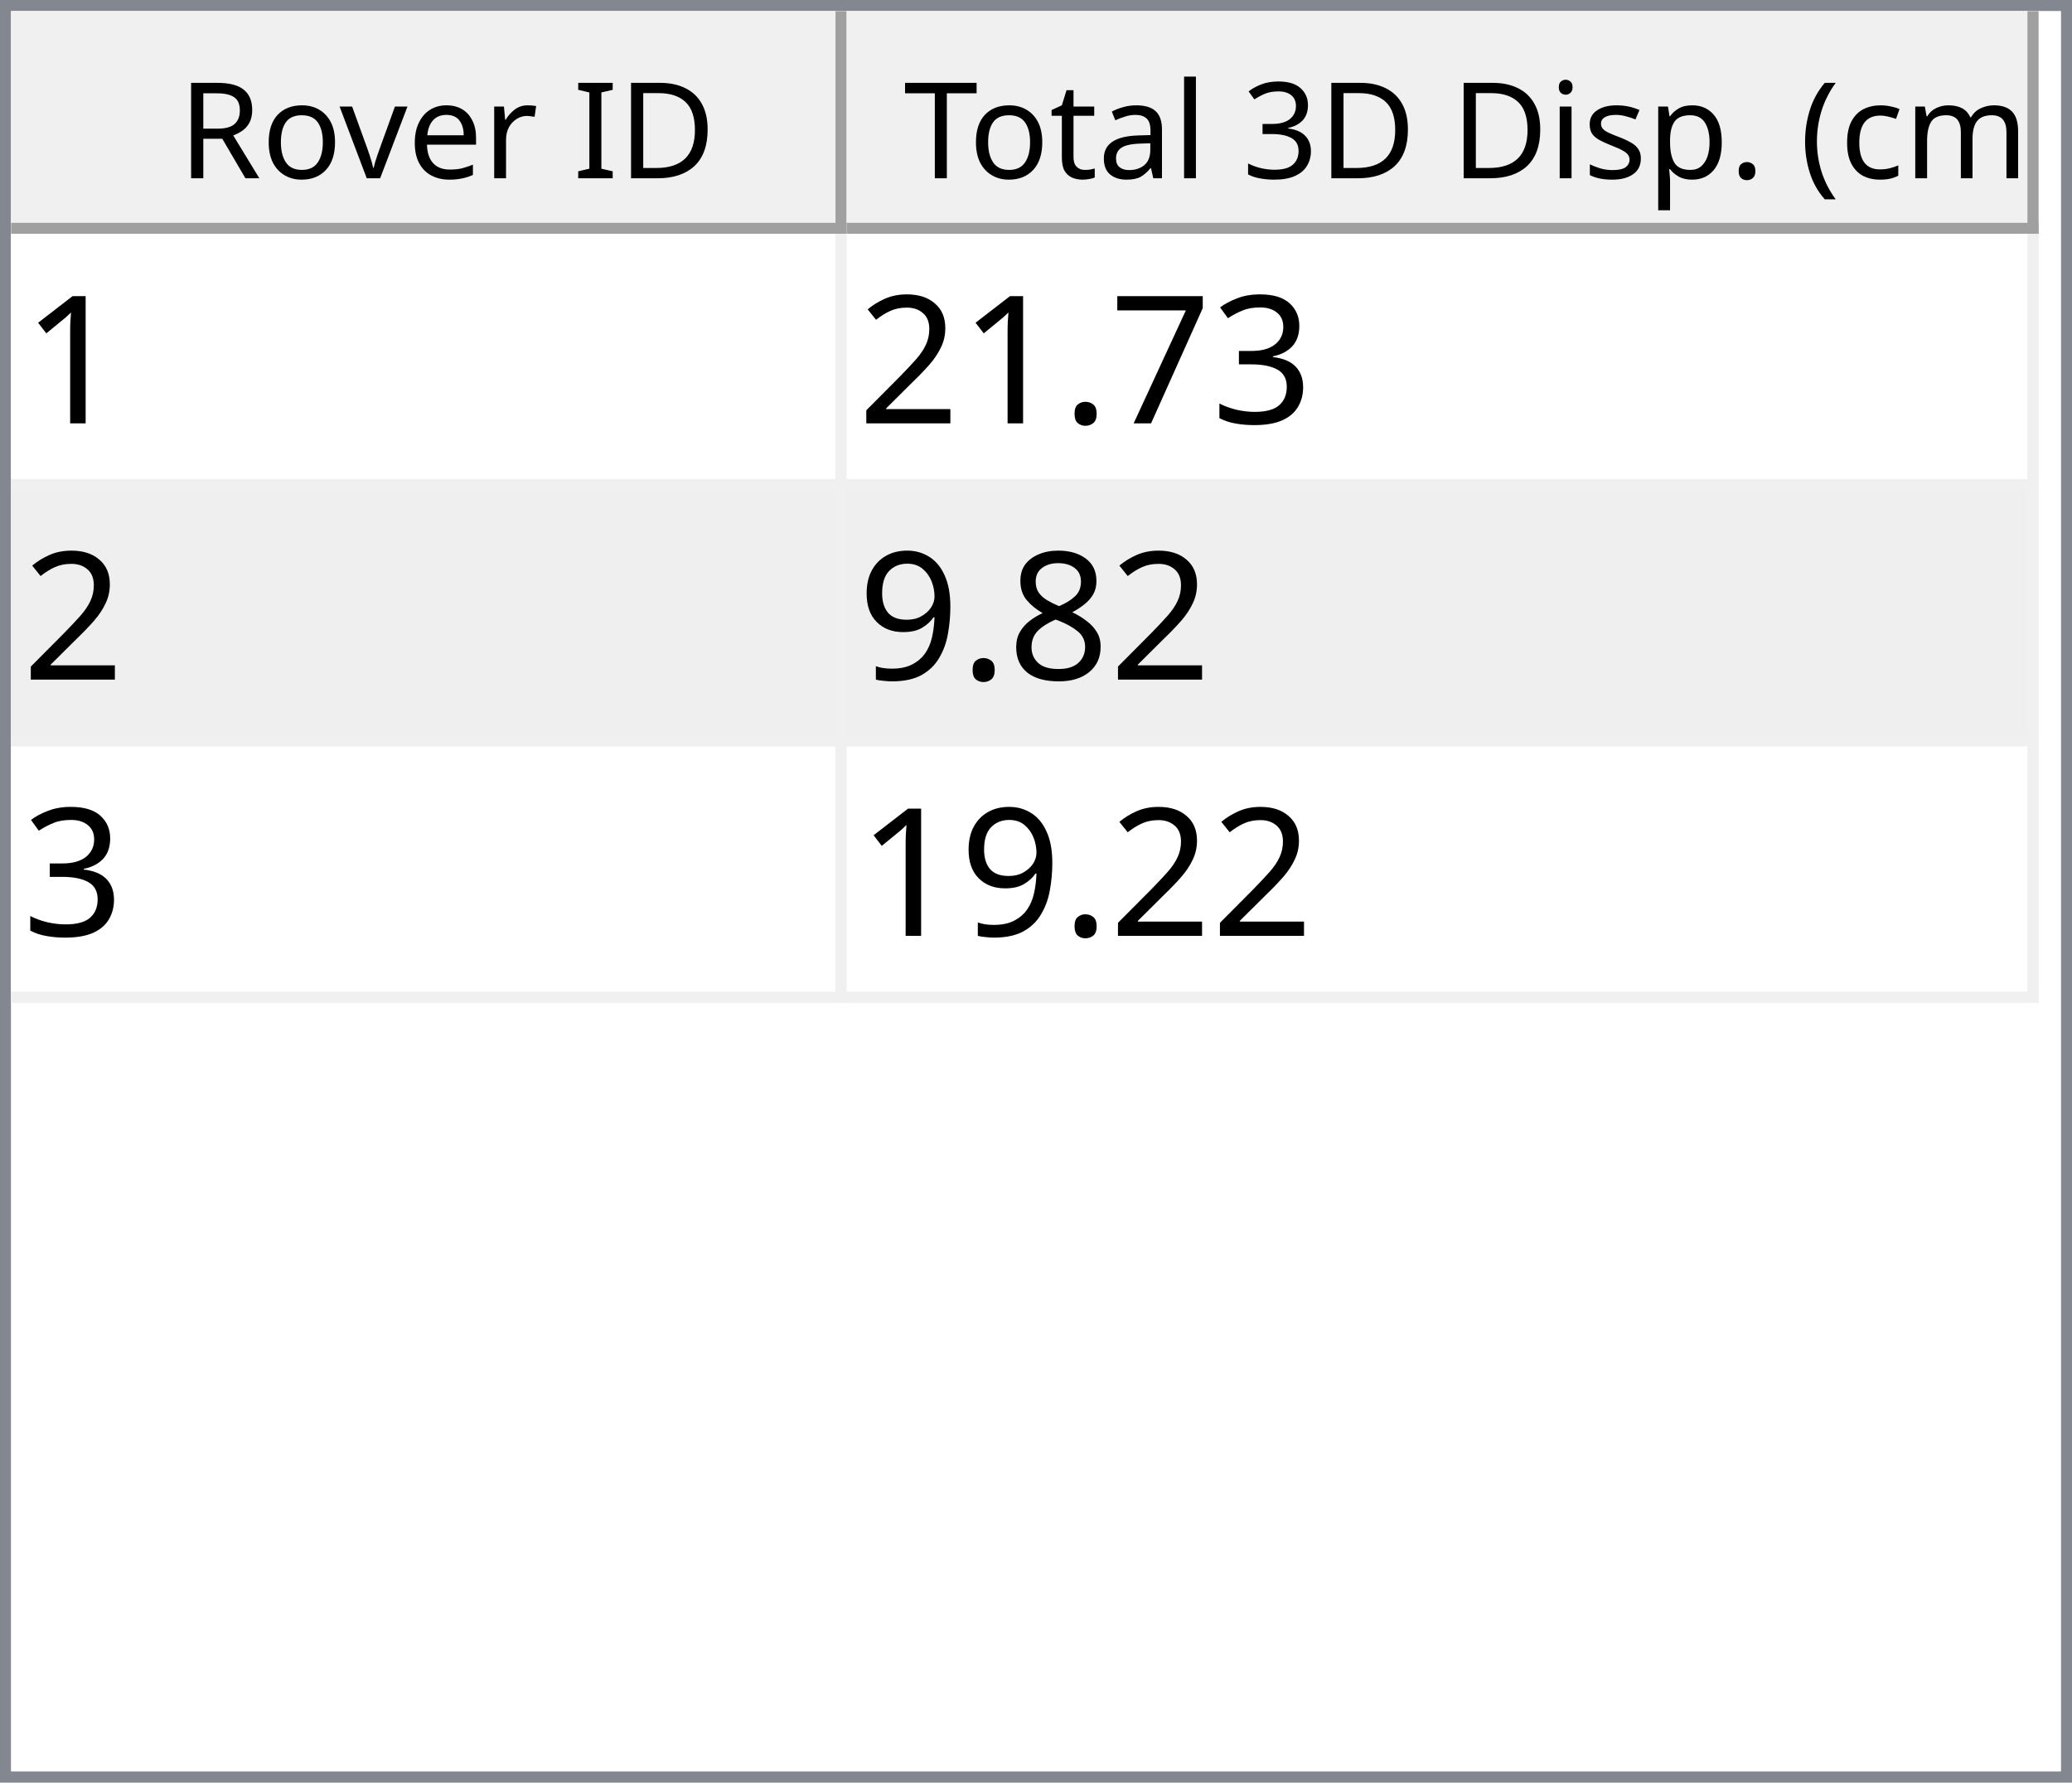
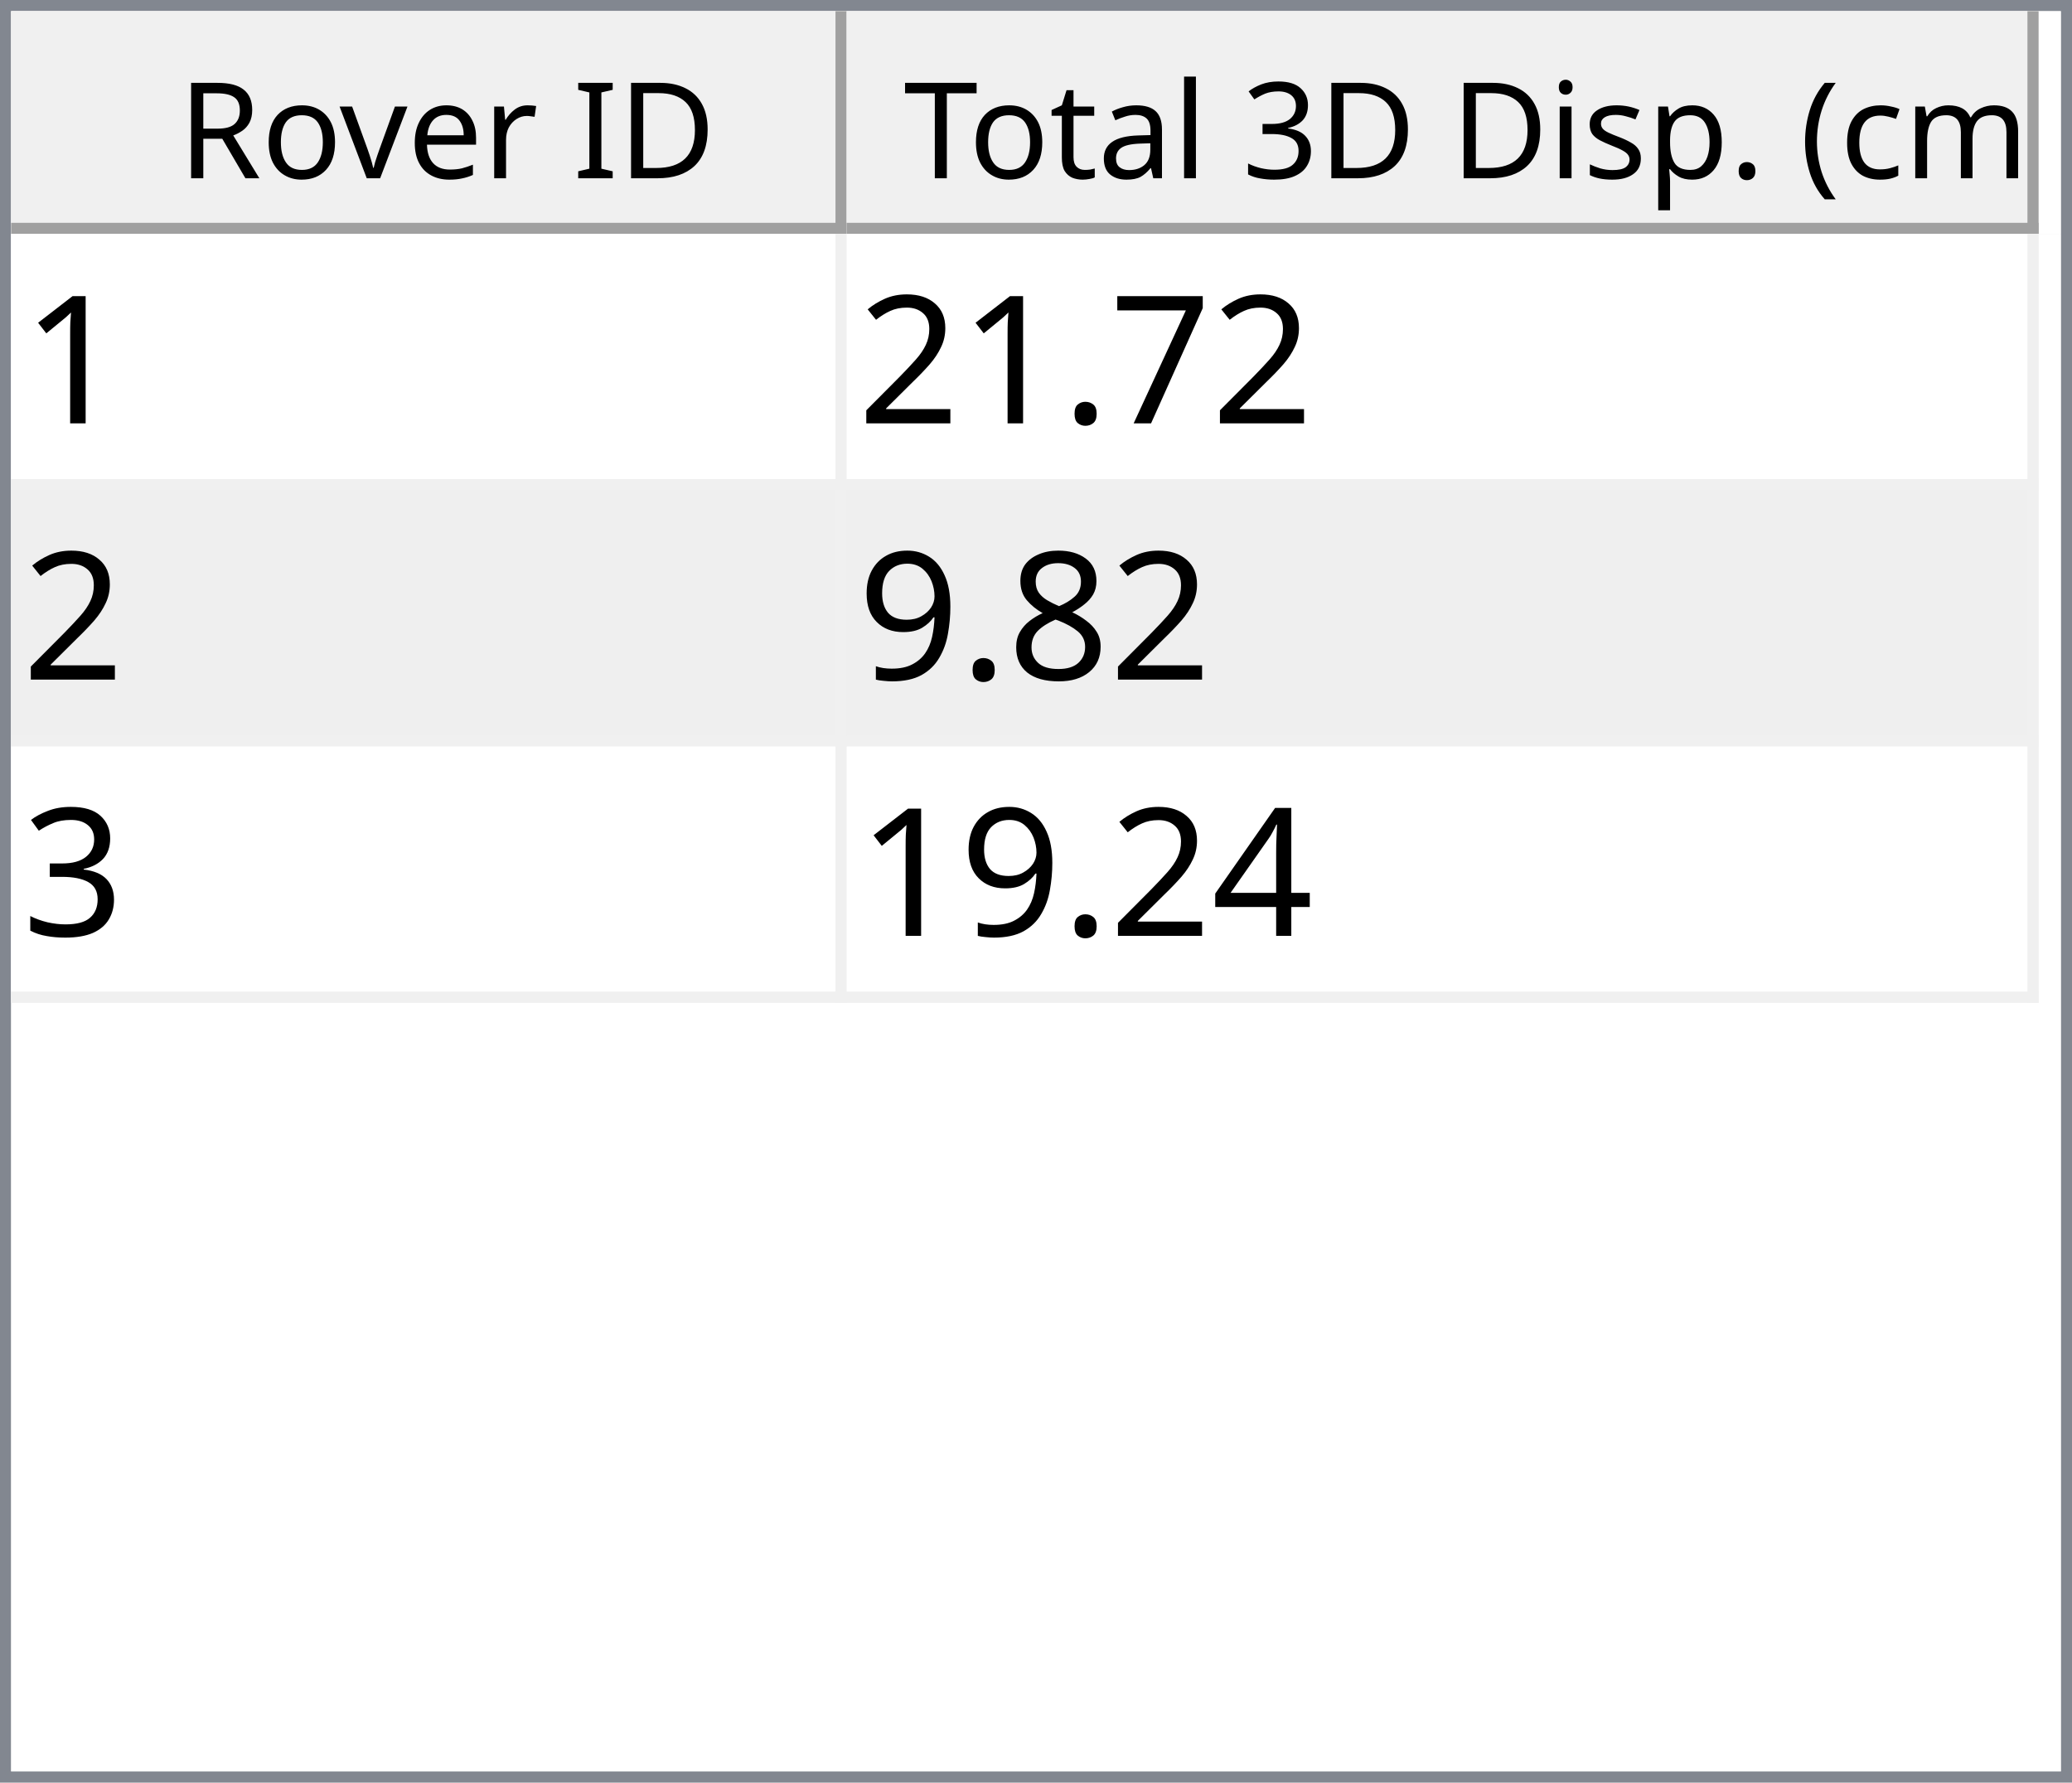
<svg xmlns="http://www.w3.org/2000/svg" style="fill-opacity:1; color-rendering:auto; color-interpolation:auto; text-rendering:auto; stroke:black; stroke-linecap:square; stroke-miterlimit:10; shape-rendering:auto; stroke-opacity:1; fill:black; stroke-dasharray:none; font-weight:normal; stroke-width:1; font-family:'Dialog'; font-style:normal; stroke-linejoin:miter; font-size:12px; stroke-dashoffset:0; image-rendering:auto;" width="186" height="160">
  <defs id="genericDefs" />
  <g>
    <defs id="defs1">
      <clipPath clipPathUnits="userSpaceOnUse" id="clipPath1">
        <path d="M0 0 L186 0 L186 160 L0 160 L0 0 Z" />
      </clipPath>
      <clipPath clipPathUnits="userSpaceOnUse" id="clipPath2">
        <path d="M0 0 L0 160 L186 160 L186 0 Z" />
      </clipPath>
      <clipPath clipPathUnits="userSpaceOnUse" id="clipPath3">
        <path d="M0 0 L0 20 L184 20 L184 0 Z" />
      </clipPath>
      <clipPath clipPathUnits="userSpaceOnUse" id="clipPath4">
        <path d="M0 0 L0 20 L75 20 L75 0 Z" />
      </clipPath>
      <clipPath clipPathUnits="userSpaceOnUse" id="clipPath5">
        <path d="M1 1 L1 19 L74 19 L74 1 Z" />
      </clipPath>
      <clipPath clipPathUnits="userSpaceOnUse" id="clipPath6">
        <path d="M0 0 L0 18 L73 18 L73 0 Z" />
      </clipPath>
      <clipPath clipPathUnits="userSpaceOnUse" id="clipPath7">
        <path d="M-0.5 -0.5 L-0.5 19.5 L74.5 19.5 L74.5 -0.5 Z" />
      </clipPath>
      <clipPath clipPathUnits="userSpaceOnUse" id="clipPath8">
        <path d="M0 0 L0 20 L107 20 L107 0 Z" />
      </clipPath>
      <clipPath clipPathUnits="userSpaceOnUse" id="clipPath9">
        <path d="M1 1 L1 19 L106 19 L106 1 Z" />
      </clipPath>
      <clipPath clipPathUnits="userSpaceOnUse" id="clipPath10">
        <path d="M0 0 L0 18 L105 18 L105 0 Z" />
      </clipPath>
      <clipPath clipPathUnits="userSpaceOnUse" id="clipPath11">
        <path d="M-0.5 -0.5 L-0.5 19.5 L106.5 19.5 L106.5 -0.5 Z" />
      </clipPath>
      <clipPath clipPathUnits="userSpaceOnUse" id="clipPath12">
        <path d="M0 0 L0 138 L184 138 L184 0 Z" />
      </clipPath>
      <clipPath clipPathUnits="userSpaceOnUse" id="clipPath13">
        <path d="M0 0 L0 69 L182 69 L182 0 Z" />
      </clipPath>
      <clipPath clipPathUnits="userSpaceOnUse" id="clipPath14">
        <path d="M-0.5 -0.5 L-0.5 68.5 L181.5 68.5 L181.5 -0.5 Z" />
      </clipPath>
      <clipPath clipPathUnits="userSpaceOnUse" id="clipPath15">
        <path d="M0 0 L0 22 L74 22 L74 0 Z" />
      </clipPath>
      <clipPath clipPathUnits="userSpaceOnUse" id="clipPath16">
        <path d="M0 0 L0 22 L106 22 L106 0 Z" />
      </clipPath>
      <font horiz-adv-x="64.551" id="font1">
        <font-face ascent="107.91" descent="25.098" units-per-em="100" style="font-style:normal; font-family:Segoe UI; font-weight:normal;" />
        <missing-glyph horiz-adv-x="64.551" d="M8.109 0 L8.109 68.266 L56.453 68.266 L56.453 0 L8.109 0 ZM15.328 7.234 L49.219 7.234 L49.219 61.031 L15.328 61.031 L15.328 7.234 Z" />
        <glyph unicode="D" horiz-adv-x="70.117" d="M9.188 0 L9.188 70.016 L28.516 70.016 Q65.531 70.016 65.531 35.891 Q65.531 19.672 55.25 9.836 Q44.969 0 27.734 0 L9.188 0 ZM17.391 62.594 L17.391 7.422 L27.828 7.422 Q41.609 7.422 49.273 14.797 Q56.938 22.172 56.938 35.688 Q56.938 62.594 28.328 62.594 L17.391 62.594 Z" />
        <glyph unicode="I" horiz-adv-x="26.611" d="M17.391 0 L9.188 0 L9.188 70.016 L17.391 70.016 L17.391 0 Z" />
        <glyph unicode=" " horiz-adv-x="27.393" d="" />
        <glyph unicode="r" horiz-adv-x="34.766" d="M34.188 41.891 Q32.078 43.5 28.125 43.5 Q23 43.5 19.555 38.672 Q16.109 33.844 16.109 25.484 L16.109 0 L8.109 0 L8.109 50 L16.109 50 L16.109 39.703 L16.312 39.703 Q18.016 44.969 21.531 47.922 Q25.047 50.875 29.391 50.875 Q32.516 50.875 34.188 50.203 L34.188 41.891 Z" />
        <glyph unicode="e" horiz-adv-x="52.295" d="M48.297 23 L12.984 23 Q13.188 14.656 17.484 10.109 Q21.781 5.562 29.297 5.562 Q37.75 5.562 44.828 11.141 L44.828 3.609 Q38.234 -1.172 27.391 -1.172 Q16.797 -1.172 10.742 5.641 Q4.688 12.453 4.688 24.812 Q4.688 36.469 11.305 43.82 Q17.922 51.172 27.734 51.172 Q37.547 51.172 42.922 44.828 Q48.297 38.484 48.297 27.203 L48.297 23 ZM40.094 29.781 Q40.047 36.719 36.75 40.578 Q33.453 44.438 27.594 44.438 Q21.922 44.438 17.969 40.383 Q14.016 36.328 13.094 29.781 L40.094 29.781 Z" />
        <glyph unicode="v" horiz-adv-x="47.9" d="M47.406 50 L27.484 0 L19.625 0 L0.688 50 L9.469 50 L22.172 13.672 Q23.578 9.672 23.922 6.688 L24.125 6.688 Q24.609 10.453 25.688 13.484 L38.969 50 L47.406 50 Z" />
        <glyph unicode="o" horiz-adv-x="58.594" d="M29 -1.172 Q17.922 -1.172 11.305 5.836 Q4.688 12.844 4.688 24.422 Q4.688 37.016 11.57 44.094 Q18.453 51.172 30.172 51.172 Q41.359 51.172 47.633 44.289 Q53.906 37.406 53.906 25.203 Q53.906 13.234 47.141 6.031 Q40.375 -1.172 29 -1.172 ZM29.594 44.438 Q21.875 44.438 17.383 39.188 Q12.891 33.938 12.891 24.703 Q12.891 15.828 17.43 10.695 Q21.969 5.562 29.594 5.562 Q37.359 5.562 41.531 10.594 Q45.703 15.625 45.703 24.906 Q45.703 34.281 41.531 39.359 Q37.359 44.438 29.594 44.438 Z" />
        <glyph unicode="R" horiz-adv-x="59.814" d="M59.375 0 L49.609 0 L37.891 19.625 Q36.281 22.359 34.766 24.289 Q33.25 26.219 31.664 27.438 Q30.078 28.656 28.25 29.219 Q26.422 29.781 24.125 29.781 L17.391 29.781 L17.391 0 L9.188 0 L9.188 70.016 L30.078 70.016 Q34.672 70.016 38.555 68.867 Q42.438 67.719 45.289 65.375 Q48.141 63.031 49.758 59.547 Q51.375 56.062 51.375 51.375 Q51.375 47.703 50.273 44.656 Q49.172 41.609 47.148 39.211 Q45.125 36.812 42.266 35.133 Q39.406 33.453 35.844 32.516 L35.844 32.328 Q37.594 31.547 38.891 30.547 Q40.188 29.547 41.359 28.18 Q42.531 26.812 43.68 25.078 Q44.828 23.344 46.234 21.047 L59.375 0 ZM17.391 62.594 L17.391 37.203 L28.516 37.203 Q31.594 37.203 34.203 38.133 Q36.812 39.062 38.719 40.797 Q40.625 42.531 41.703 45.047 Q42.781 47.562 42.781 50.688 Q42.781 56.297 39.141 59.445 Q35.5 62.594 28.609 62.594 L17.391 62.594 Z" />
        <glyph unicode=")" horiz-adv-x="30.176" d="M8.297 -15.922 L1.172 -15.922 Q16.406 2.344 16.406 26.812 Q16.406 51.469 1.078 70.016 L8.297 70.016 Q23.531 52.156 23.531 26.703 Q23.531 1.375 8.297 -15.922 Z" />
        <glyph unicode="m" horiz-adv-x="86.133" d="M79.109 0 L71.094 0 L71.094 28.719 Q71.094 37.016 68.531 40.727 Q65.969 44.438 59.906 44.438 Q54.781 44.438 51.195 39.75 Q47.609 35.062 47.609 28.516 L47.609 0 L39.594 0 L39.594 29.688 Q39.594 44.438 28.219 44.438 Q22.953 44.438 19.531 40.016 Q16.109 35.594 16.109 28.516 L16.109 0 L8.109 0 L8.109 50 L16.109 50 L16.109 42.094 L16.312 42.094 Q21.625 51.172 31.844 51.172 Q36.969 51.172 40.773 48.312 Q44.578 45.453 46 40.828 Q51.562 51.172 62.594 51.172 Q79.109 51.172 79.109 30.812 L79.109 0 Z" />
        <glyph unicode="c" horiz-adv-x="46.191" d="M42.188 2.297 Q36.422 -1.172 28.516 -1.172 Q17.828 -1.172 11.258 5.789 Q4.688 12.75 4.688 23.828 Q4.688 36.188 11.766 43.68 Q18.844 51.172 30.672 51.172 Q37.25 51.172 42.281 48.734 L42.281 40.531 Q36.719 44.438 30.375 44.438 Q22.703 44.438 17.797 38.945 Q12.891 33.453 12.891 24.516 Q12.891 15.719 17.508 10.641 Q22.125 5.562 29.891 5.562 Q36.422 5.562 42.188 9.906 L42.188 2.297 Z" />
        <glyph unicode="(" horiz-adv-x="30.176" d="M29.109 -15.922 L21.969 -15.922 Q6.844 1.375 6.844 26.703 Q6.844 52.156 21.969 70.016 L29.203 70.016 Q13.875 51.469 13.875 26.812 Q13.875 2.344 29.109 -15.922 Z" />
        <glyph unicode="." horiz-adv-x="21.68" d="M10.891 -1.078 Q8.641 -1.078 7.055 0.539 Q5.469 2.156 5.469 4.391 Q5.469 6.641 7.055 8.273 Q8.641 9.906 10.891 9.906 Q13.188 9.906 14.797 8.273 Q16.406 6.641 16.406 4.391 Q16.406 2.156 14.797 0.539 Q13.188 -1.078 10.891 -1.078 Z" />
        <glyph unicode="p" horiz-adv-x="58.789" d="M16.312 7.234 L16.109 7.234 L16.109 -23 L8.109 -23 L8.109 50 L16.109 50 L16.109 41.219 L16.312 41.219 Q22.219 51.172 33.594 51.172 Q43.266 51.172 48.688 44.461 Q54.109 37.75 54.109 26.469 Q54.109 13.922 48 6.375 Q41.891 -1.172 31.297 -1.172 Q21.578 -1.172 16.312 7.234 ZM16.109 27.391 L16.109 20.406 Q16.109 14.203 20.141 9.883 Q24.172 5.562 30.375 5.562 Q37.641 5.562 41.773 11.133 Q45.906 16.703 45.906 26.609 Q45.906 34.969 42.047 39.703 Q38.188 44.438 31.594 44.438 Q24.609 44.438 20.359 39.578 Q16.109 34.719 16.109 27.391 Z" />
        <glyph unicode="s" horiz-adv-x="42.432" d="M5.078 1.812 L5.078 10.406 Q11.625 5.562 19.484 5.562 Q30.031 5.562 30.031 12.594 Q30.031 14.594 29.125 15.992 Q28.219 17.391 26.68 18.461 Q25.141 19.531 23.07 20.383 Q21 21.234 18.609 22.172 Q15.281 23.484 12.766 24.828 Q10.25 26.172 8.57 27.859 Q6.891 29.547 6.031 31.695 Q5.172 33.844 5.172 36.719 Q5.172 40.234 6.789 42.945 Q8.406 45.656 11.086 47.484 Q13.766 49.312 17.211 50.242 Q20.656 51.172 24.312 51.172 Q30.812 51.172 35.938 48.922 L35.938 40.828 Q30.422 44.438 23.25 44.438 Q21 44.438 19.195 43.922 Q17.391 43.406 16.094 42.477 Q14.797 41.547 14.086 40.258 Q13.375 38.969 13.375 37.406 Q13.375 35.453 14.086 34.133 Q14.797 32.812 16.164 31.789 Q17.531 30.766 19.484 29.938 Q21.438 29.109 23.922 28.125 Q27.25 26.859 29.883 25.516 Q32.516 24.172 34.375 22.484 Q36.234 20.797 37.234 18.602 Q38.234 16.406 38.234 13.375 Q38.234 9.672 36.602 6.938 Q34.969 4.203 32.234 2.398 Q29.5 0.594 25.93 -0.289 Q22.359 -1.172 18.453 -1.172 Q10.75 -1.172 5.078 1.812 Z" />
        <glyph unicode="i" horiz-adv-x="24.219" d="M12.203 62.703 Q10.062 62.703 8.547 64.164 Q7.031 65.625 7.031 67.875 Q7.031 70.125 8.547 71.609 Q10.062 73.094 12.203 73.094 Q14.406 73.094 15.945 71.609 Q17.484 70.125 17.484 67.875 Q17.484 65.719 15.945 64.211 Q14.406 62.703 12.203 62.703 ZM16.109 0 L8.109 0 L8.109 50 L16.109 50 L16.109 0 Z" />
        <glyph unicode="3" horiz-adv-x="53.906" d="M46.531 19.828 Q46.531 15.094 44.75 11.211 Q42.969 7.328 39.719 4.57 Q36.469 1.812 31.93 0.297 Q27.391 -1.219 21.922 -1.219 Q11.922 -1.219 6 2.594 L6 11.188 Q13.094 5.609 22.219 5.609 Q25.875 5.609 28.828 6.539 Q31.781 7.469 33.906 9.227 Q36.031 10.984 37.18 13.477 Q38.328 15.969 38.328 19.094 Q38.328 32.812 18.797 32.812 L12.984 32.812 L12.984 39.594 L18.5 39.594 Q35.797 39.594 35.797 52.484 Q35.797 64.406 22.609 64.406 Q15.188 64.406 8.688 59.422 L8.688 67.188 Q15.375 71.188 24.609 71.188 Q29 71.188 32.57 69.969 Q36.141 68.75 38.68 66.555 Q41.219 64.359 42.609 61.281 Q44 58.203 44 54.5 Q44 40.672 30.031 36.719 L30.031 36.531 Q33.594 36.141 36.625 34.797 Q39.656 33.453 41.852 31.305 Q44.047 29.156 45.289 26.25 Q46.531 23.344 46.531 19.828 Z" />
        <glyph unicode="l" horiz-adv-x="24.219" d="M16.109 0 L8.109 0 L8.109 74.031 L16.109 74.031 L16.109 0 Z" />
        <glyph unicode="a" horiz-adv-x="50.879" d="M43.891 0 L35.891 0 L35.891 7.812 L35.688 7.812 Q30.469 -1.172 20.312 -1.172 Q12.844 -1.172 8.617 2.781 Q4.391 6.734 4.391 13.281 Q4.391 27.297 20.906 29.594 L35.891 31.688 Q35.891 44.438 25.594 44.438 Q16.547 44.438 9.281 38.281 L9.281 46.484 Q16.656 51.172 26.266 51.172 Q43.891 51.172 43.891 32.516 L43.891 0 ZM35.891 25.297 L23.828 23.641 Q18.266 22.859 15.43 20.875 Q12.594 18.891 12.594 13.875 Q12.594 10.203 15.211 7.883 Q17.828 5.562 22.172 5.562 Q28.125 5.562 32.008 9.742 Q35.891 13.922 35.891 20.312 L35.891 25.297 Z" />
        <glyph unicode="t" horiz-adv-x="33.887" d="M31.297 0.484 Q28.469 -1.078 23.828 -1.078 Q10.688 -1.078 10.688 13.578 L10.688 43.172 L2.094 43.172 L2.094 50 L10.688 50 L10.688 62.203 L18.703 64.797 L18.703 50 L31.297 50 L31.297 43.172 L18.703 43.172 L18.703 14.984 Q18.703 9.969 20.414 7.82 Q22.125 5.672 26.078 5.672 Q29.109 5.672 31.297 7.328 L31.297 0.484 Z" />
        <glyph unicode="T" horiz-adv-x="52.393" d="M50.594 62.594 L30.375 62.594 L30.375 0 L22.172 0 L22.172 62.594 L2 62.594 L2 70.016 L50.594 70.016 L50.594 62.594 Z" />
      </font>
      <font horiz-adv-x="75.0" id="font2">
        <font-face ascent="100.537" descent="21.973" units-per-em="100" style="font-style:normal; font-family:sans-serif; font-weight:normal;" />
        <missing-glyph horiz-adv-x="75.0" d="M12.5 0 L12.5 62.5 L62.5 62.5 L62.5 0 L12.5 0 ZM14.062 1.562 L60.938 1.562 L60.938 60.938 L14.062 60.938 L14.062 1.562 Z" />
        <glyph unicode="1" horiz-adv-x="55.615" d="M37.25 0 L28.469 0 L28.469 56 Q25.297 52.984 20.141 49.953 Q14.984 46.922 10.891 45.406 L10.891 53.906 Q18.266 57.375 23.781 62.305 Q29.297 67.234 31.594 71.875 L37.25 71.875 L37.25 0 Z" />
-         <glyph unicode="3" horiz-adv-x="55.615" d="M4.203 18.891 L12.984 20.062 Q14.5 12.594 18.141 9.297 Q21.781 6 27 6 Q33.203 6 37.477 10.297 Q41.75 14.594 41.75 20.953 Q41.75 27 37.797 30.93 Q33.844 34.859 27.734 34.859 Q25.25 34.859 21.531 33.891 L22.516 41.609 Q23.391 41.5 23.922 41.5 Q29.547 41.5 34.039 44.43 Q38.531 47.359 38.531 53.469 Q38.531 58.297 35.258 61.477 Q31.984 64.656 26.812 64.656 Q21.688 64.656 18.266 61.43 Q14.844 58.203 13.875 51.766 L5.078 53.328 Q6.688 62.156 12.398 67.016 Q18.109 71.875 26.609 71.875 Q32.469 71.875 37.398 69.359 Q42.328 66.844 44.945 62.5 Q47.562 58.156 47.562 53.266 Q47.562 48.641 45.07 44.828 Q42.578 41.016 37.703 38.766 Q44.047 37.312 47.562 32.695 Q51.078 28.078 51.078 21.141 Q51.078 11.766 44.242 5.25 Q37.406 -1.266 26.953 -1.266 Q17.531 -1.266 11.305 4.352 Q5.078 9.969 4.203 18.891 Z" />
        <glyph unicode="7" horiz-adv-x="55.615" d="M4.734 62.203 L4.734 70.656 L51.078 70.656 L51.078 63.812 Q44.234 56.547 37.523 44.484 Q30.812 32.422 27.156 19.672 Q24.516 10.688 23.781 0 L14.75 0 Q14.891 8.453 18.062 20.414 Q21.234 32.375 27.172 43.484 Q33.109 54.594 39.797 62.203 L4.734 62.203 Z" />
        <glyph unicode="." horiz-adv-x="27.783" d="M9.078 0 L9.078 10.016 L19.094 10.016 L19.094 0 L9.078 0 Z" />
        <glyph unicode="2" horiz-adv-x="55.615" d="M50.344 8.453 L50.344 0 L3.031 0 Q2.938 3.172 4.047 6.109 Q5.859 10.938 9.836 15.625 Q13.812 20.312 21.344 26.469 Q33.016 36.031 37.117 41.625 Q41.219 47.219 41.219 52.203 Q41.219 57.422 37.477 61.008 Q33.734 64.594 27.734 64.594 Q21.391 64.594 17.578 60.789 Q13.766 56.984 13.719 50.25 L4.688 51.172 Q5.609 61.281 11.664 66.578 Q17.719 71.875 27.938 71.875 Q38.234 71.875 44.242 66.164 Q50.25 60.453 50.25 52 Q50.25 47.703 48.492 43.555 Q46.734 39.406 42.656 34.812 Q38.578 30.219 29.109 22.219 Q21.188 15.578 18.945 13.211 Q16.703 10.844 15.234 8.453 L50.344 8.453 Z" />
        <glyph unicode="8" horiz-adv-x="55.615" d="M17.672 38.812 Q12.203 40.828 9.57 44.539 Q6.938 48.25 6.938 53.422 Q6.938 61.234 12.555 66.555 Q18.172 71.875 27.484 71.875 Q36.859 71.875 42.578 66.43 Q48.297 60.984 48.297 53.172 Q48.297 48.188 45.68 44.508 Q43.062 40.828 37.75 38.812 Q44.344 36.672 47.781 31.883 Q51.219 27.094 51.219 20.453 Q51.219 11.281 44.727 5.031 Q38.234 -1.219 27.641 -1.219 Q17.047 -1.219 10.547 5.055 Q4.047 11.328 4.047 20.703 Q4.047 27.688 7.594 32.398 Q11.141 37.109 17.672 38.812 ZM15.922 53.719 Q15.922 48.641 19.195 45.414 Q22.469 42.188 27.688 42.188 Q32.766 42.188 36.016 45.383 Q39.266 48.578 39.266 53.219 Q39.266 58.062 35.914 61.359 Q32.562 64.656 27.594 64.656 Q22.562 64.656 19.242 61.43 Q15.922 58.203 15.922 53.719 ZM13.094 20.656 Q13.094 16.891 14.875 13.375 Q16.656 9.859 20.172 7.93 Q23.688 6 27.734 6 Q34.031 6 38.133 10.055 Q42.234 14.109 42.234 20.359 Q42.234 26.703 38.016 30.859 Q33.797 35.016 27.438 35.016 Q21.234 35.016 17.164 30.914 Q13.094 26.812 13.094 20.656 Z" />
        <glyph unicode="9" horiz-adv-x="55.615" d="M5.469 16.547 L13.922 17.328 Q14.984 11.375 18.016 8.688 Q21.047 6 25.781 6 Q29.828 6 32.883 7.859 Q35.938 9.719 37.891 12.82 Q39.844 15.922 41.164 21.195 Q42.484 26.469 42.484 31.938 Q42.484 32.516 42.438 33.688 Q39.797 29.5 35.234 26.883 Q30.672 24.266 25.344 24.266 Q16.453 24.266 10.305 30.711 Q4.156 37.156 4.156 47.703 Q4.156 58.594 10.578 65.234 Q17 71.875 26.656 71.875 Q33.641 71.875 39.43 68.117 Q45.219 64.359 48.219 57.398 Q51.219 50.438 51.219 37.25 Q51.219 23.531 48.242 15.406 Q45.266 7.281 39.383 3.031 Q33.5 -1.219 25.594 -1.219 Q17.188 -1.219 11.867 3.445 Q6.547 8.109 5.469 16.547 ZM41.453 48.141 Q41.453 55.719 37.43 60.156 Q33.406 64.594 27.734 64.594 Q21.875 64.594 17.531 59.812 Q13.188 55.031 13.188 47.406 Q13.188 40.578 17.312 36.305 Q21.438 32.031 27.484 32.031 Q33.594 32.031 37.523 36.305 Q41.453 40.578 41.453 48.141 Z" />
+         <glyph unicode="3" horiz-adv-x="55.615" d="M4.203 18.891 L12.984 20.062 Q14.5 12.594 18.141 9.297 Q21.781 6 27 6 Q33.203 6 37.477 10.297 Q41.75 14.594 41.75 20.953 Q41.75 27 37.797 30.93 Q33.844 34.859 27.734 34.859 Q25.25 34.859 21.531 33.891 L22.516 41.609 Q23.391 41.5 23.922 41.5 Q29.547 41.5 34.039 44.43 Q38.531 47.359 38.531 53.469 Q38.531 58.297 35.258 61.477 Q31.984 64.656 26.812 64.656 Q21.688 64.656 18.266 61.43 Q14.844 58.203 13.875 51.766 L5.078 53.328 Q6.688 62.156 12.398 67.016 Q18.109 71.875 26.609 71.875 Q32.469 71.875 37.398 69.359 Q42.328 66.844 44.945 62.5 Q47.562 58.156 47.562 53.266 Q47.562 48.641 45.07 44.828 Q42.578 41.016 37.703 38.766 Q44.047 37.312 47.562 32.695 Q51.078 28.078 51.078 21.141 Q51.078 11.766 44.242 5.25 Q37.406 -1.266 26.953 -1.266 Q17.531 -1.266 11.305 4.352 Q5.078 9.969 4.203 18.891 Z" />
+         <glyph unicode="4" horiz-adv-x="55.615" d="M32.328 0 L32.328 17.141 L1.266 17.141 L1.266 25.203 L33.938 71.578 L41.109 71.578 L41.109 25.203 L50.781 25.203 L50.781 17.141 L41.109 17.141 L41.109 0 L32.328 0 ZM32.328 25.203 L32.328 57.469 L9.906 25.203 L32.328 25.203 Z" />
      </font>
    </defs>
    <g style="fill:white; stroke:white;">
      <rect x="0" y="0" width="186" style="clip-path:url(#clipPath1); stroke:none;" height="160" />
    </g>
    <g style="fill:white; text-rendering:optimizeSpeed; color-rendering:optimizeSpeed; image-rendering:optimizeSpeed; shape-rendering:crispEdges; stroke:white; color-interpolation:sRGB;">
      <rect x="0" width="186" height="160" y="0" style="stroke:none;" />
      <path style="stroke:none;" d="M0 160 L186 160 L186 0 L0 0 Z" />
    </g>
    <g style="fill:rgb(240,240,240); font-family:'Segoe UI'; stroke:rgb(240,240,240);">
      <rect x="0" y="0" width="186" style="clip-path:url(#clipPath2); stroke:none;" height="160" />
    </g>
    <g style="fill:rgb(130,135,144); font-family:'Segoe UI'; stroke:rgb(130,135,144);">
      <path d="M0 0 L186 0 L186 160 L0 160 L0 0 ZM1 1 L185 1 L185 159 L1 159 L1 1 Z" style="fill-rule:evenodd; clip-path:url(#clipPath2); stroke:none;" />
    </g>
    <g style="fill:white; font-family:'Segoe UI'; stroke:white;" transform="translate(1,1)">
      <rect x="0" y="0" width="184" style="clip-path:url(#clipPath3); stroke:none;" height="20" />
    </g>
    <g style="fill:rgb(240,240,240); font-family:'Segoe UI'; stroke:rgb(240,240,240);" transform="translate(1,1)">
      <rect x="0" y="0" width="75" style="clip-path:url(#clipPath4); stroke:none;" height="20" />
    </g>
    <g style="font-family:'Segoe UI';" transform="translate(2,2)">
      <text x="14" xml:space="preserve" y="14" style="clip-path:url(#clipPath6); stroke:none;">Rover ID</text>
    </g>
    <g style="fill:rgb(160,160,160); font-family:'Segoe UI'; stroke:rgb(160,160,160); stroke-linejoin:bevel;" transform="translate(1.5,1.5)">
      <line x1="74" x2="74" y1="0" style="fill:none; clip-path:url(#clipPath7);" y2="19" />
    </g>
    <g style="fill:rgb(160,160,160); font-family:'Segoe UI'; stroke:rgb(160,160,160); stroke-linejoin:bevel;" transform="matrix(1,0,0,1,1,1) translate(0.5,0.5)">
      <line x1="0" x2="74" y1="19" style="fill:none; clip-path:url(#clipPath7);" y2="19" />
    </g>
    <g style="fill:rgb(240,240,240); font-family:'Segoe UI'; stroke:rgb(240,240,240);" transform="translate(76,1)">
      <rect x="0" y="0" width="107" style="clip-path:url(#clipPath8); stroke:none;" height="20" />
    </g>
    <g style="font-family:'Segoe UI';" transform="translate(77,2)">
      <text x="1" xml:space="preserve" y="14" style="clip-path:url(#clipPath10); stroke:none;"> Total 3D Disp. (cm)</text>
    </g>
    <g style="fill:rgb(160,160,160); font-family:'Segoe UI'; stroke:rgb(160,160,160); stroke-linejoin:bevel;" transform="translate(76.5,1.5)">
      <line x1="106" x2="106" y1="0" style="fill:none; clip-path:url(#clipPath11);" y2="19" />
    </g>
    <g style="fill:rgb(160,160,160); font-family:'Segoe UI'; stroke:rgb(160,160,160); stroke-linejoin:bevel;" transform="matrix(1,0,0,1,76,1) translate(0.5,0.5)">
      <line x1="0" x2="106" y1="19" style="fill:none; clip-path:url(#clipPath11);" y2="19" />
    </g>
    <g style="fill:white; font-family:'Segoe UI'; stroke:white;" transform="translate(1,21)">
      <rect x="0" y="0" width="184" style="clip-path:url(#clipPath12); stroke:none;" height="138" />
    </g>
    <g style="fill:rgb(240,240,240); font-size:16px; font-family:sans-serif; stroke:rgb(240,240,240);" transform="translate(1,21)">
      <rect x="0" y="0" width="182" style="clip-path:url(#clipPath13); stroke:none;" height="69" />
      <line transform="translate(0.5,0.5)" x1="0" x2="181" y1="22" style="clip-path:url(#clipPath14); fill:none; stroke-linejoin:bevel;" y2="22" />
    </g>
    <g transform="matrix(1,0,0,1,1,21) translate(0.5,0.5)" style="fill:rgb(240,240,240); font-size:16px; font-family:sans-serif; stroke:rgb(240,240,240); stroke-linejoin:bevel;">
      <line x1="0" x2="181" y1="45" style="fill:none; clip-path:url(#clipPath14);" y2="45" />
    </g>
    <g transform="matrix(1,0,0,1,1,21) translate(0.5,0.5)" style="fill:rgb(240,240,240); font-size:16px; font-family:sans-serif; stroke:rgb(240,240,240); stroke-linejoin:bevel;">
      <line x1="0" x2="181" y1="68" style="fill:none; clip-path:url(#clipPath14);" y2="68" />
    </g>
    <g transform="matrix(1,0,0,1,1,21) translate(0.5,0.5)" style="fill:rgb(240,240,240); font-size:16px; font-family:sans-serif; stroke:rgb(240,240,240); stroke-linejoin:bevel;">
      <line x1="74" x2="74" y1="0" style="fill:none; clip-path:url(#clipPath14);" y2="68" />
    </g>
    <g transform="matrix(1,0,0,1,1,21) translate(0.5,0.5)" style="fill:rgb(240,240,240); font-size:16px; font-family:sans-serif; stroke:rgb(240,240,240); stroke-linejoin:bevel;">
      <line x1="181" x2="181" y1="0" style="fill:none; clip-path:url(#clipPath14);" y2="68" />
    </g>
    <g style="fill:white; font-size:16px; font-family:sans-serif; stroke:white;" transform="matrix(1,0,0,1,1,21)">
      <rect x="0" y="0" width="74" style="clip-path:url(#clipPath15); stroke:none;" height="22" />
      <text x="1" y="17" style="fill:black; clip-path:url(#clipPath15); stroke:none;" xml:space="preserve">1</text>
    </g>
    <g style="fill:white; font-size:16px; font-family:sans-serif; stroke:white;" transform="matrix(1,0,0,1,1,21) translate(75,0)">
      <rect x="0" y="0" width="106" style="clip-path:url(#clipPath16); stroke:none;" height="22" />
-       <text x="1" y="17" style="fill:black; clip-path:url(#clipPath16); stroke:none;" xml:space="preserve">21.73</text>
+       <text x="1" y="17" style="fill:black; clip-path:url(#clipPath16); stroke:none;" xml:space="preserve">21.72</text>
    </g>
    <g style="fill:rgb(239,239,239); font-size:16px; font-family:sans-serif; stroke:rgb(239,239,239);" transform="matrix(1,0,0,1,1,21) translate(0,23)">
      <rect x="0" y="0" width="74" style="clip-path:url(#clipPath15); stroke:none;" height="22" />
      <text x="1" y="17" style="fill:black; clip-path:url(#clipPath15); stroke:none;" xml:space="preserve">2</text>
    </g>
    <g style="fill:rgb(239,239,239); font-size:16px; font-family:sans-serif; stroke:rgb(239,239,239);" transform="matrix(1,0,0,1,1,21) translate(75,23)">
      <rect x="0" y="0" width="106" style="clip-path:url(#clipPath16); stroke:none;" height="22" />
      <text x="1" y="17" style="fill:black; clip-path:url(#clipPath16); stroke:none;" xml:space="preserve">9.82</text>
    </g>
    <g style="fill:white; font-size:16px; font-family:sans-serif; stroke:white;" transform="matrix(1,0,0,1,1,21) translate(0,46)">
      <rect x="0" y="0" width="74" style="clip-path:url(#clipPath15); stroke:none;" height="22" />
      <text x="1" y="17" style="fill:black; clip-path:url(#clipPath15); stroke:none;" xml:space="preserve">3</text>
    </g>
    <g style="fill:white; font-size:16px; font-family:sans-serif; stroke:white;" transform="matrix(1,0,0,1,1,21) translate(75,46)">
      <rect x="0" y="0" width="106" style="clip-path:url(#clipPath16); stroke:none;" height="22" />
-       <text x="1" y="17" style="fill:black; clip-path:url(#clipPath16); stroke:none;" xml:space="preserve">19.22</text>
+       <text x="1" y="17" style="fill:black; clip-path:url(#clipPath16); stroke:none;" xml:space="preserve">19.24</text>
    </g>
  </g>
</svg>
